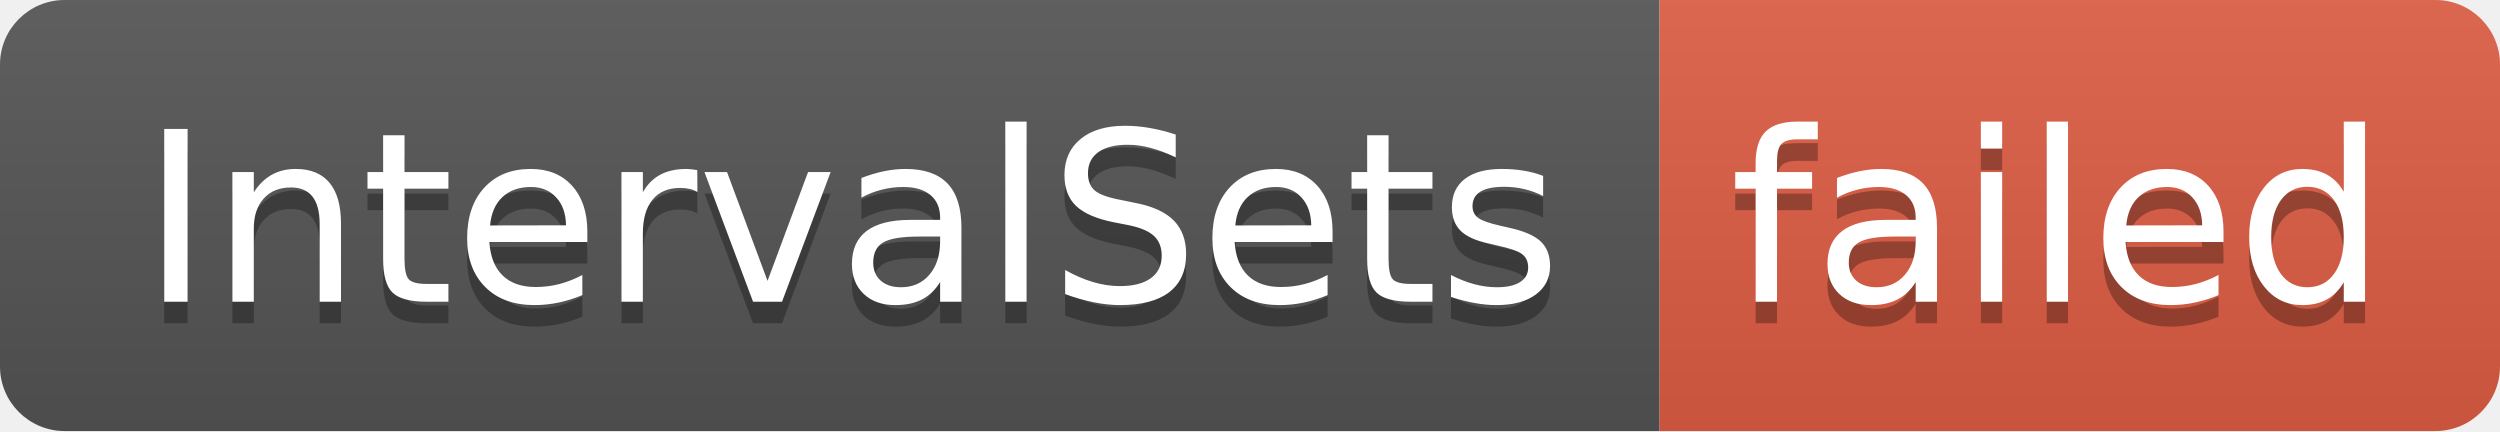
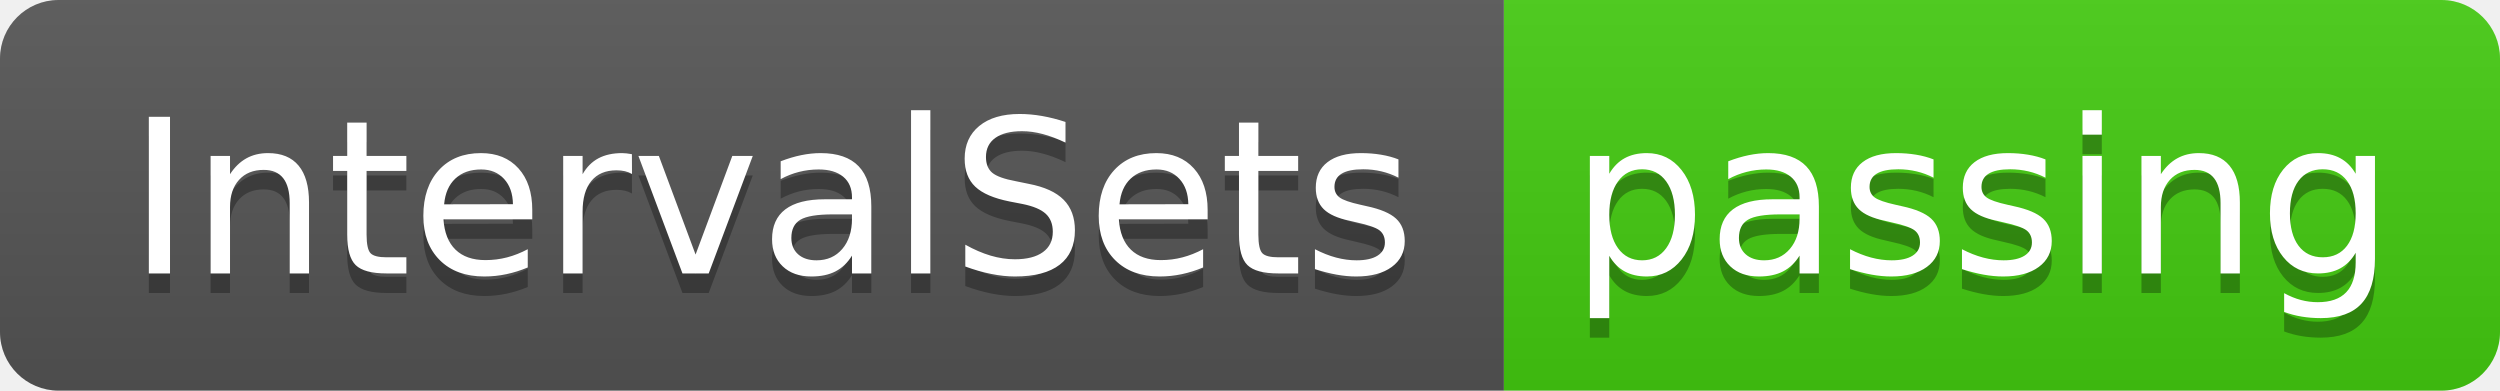
- <svg xmlns="http://www.w3.org/2000/svg" width="116" height="20" role="img" aria-label="IntervalSets: failed">
+ <svg xmlns="http://www.w3.org/2000/svg" width="128" height="20" role="img" aria-label="IntervalSets: passing">
  <linearGradient id="s" x2="0" y2="100%">
    <stop offset="0" stop-color="#bbb" stop-opacity=".1" />
    <stop offset="1" stop-opacity=".1" />
  </linearGradient>
  <clipPath id="r">
-     <rect width="116" height="20" rx="3" fill="#fff" />
+     <rect width="128" height="20" rx="3" fill="#fff" />
  </clipPath>
  <g clip-path="url(#r)">
    <rect width="77" height="20" fill="#555" />
-     <rect x="77" width="39" height="20" fill="#e05d44" />
-     <rect width="116" height="20" fill="url(#s)" />
+     <rect x="77" width="51" height="20" fill="#4c1" />
+     <rect width="128" height="20" fill="url(#s)" />
  </g>
  <g fill="#fff" text-anchor="middle" font-family="Verdana,Geneva,DejaVu Sans,sans-serif" text-rendering="geometricPrecision" font-size="110">
    <text aria-hidden="true" x="395" y="150" fill="#010101" fill-opacity=".3" transform="scale(.1)" textLength="670">IntervalSets</text>
    <text x="395" y="140" transform="scale(.1)" fill="#fff" textLength="670">IntervalSets</text>
-     <text aria-hidden="true" x="955" y="150" fill="#010101" fill-opacity=".3" transform="scale(.1)" textLength="290">failed</text>
-     <text x="955" y="140" transform="scale(.1)" fill="#fff" textLength="290">failed</text>
+     <text aria-hidden="true" x="1015" y="150" fill="#010101" fill-opacity=".3" transform="scale(.1)" textLength="410">passing</text>
+     <text x="1015" y="140" transform="scale(.1)" fill="#fff" textLength="410">passing</text>
  </g>
</svg>
